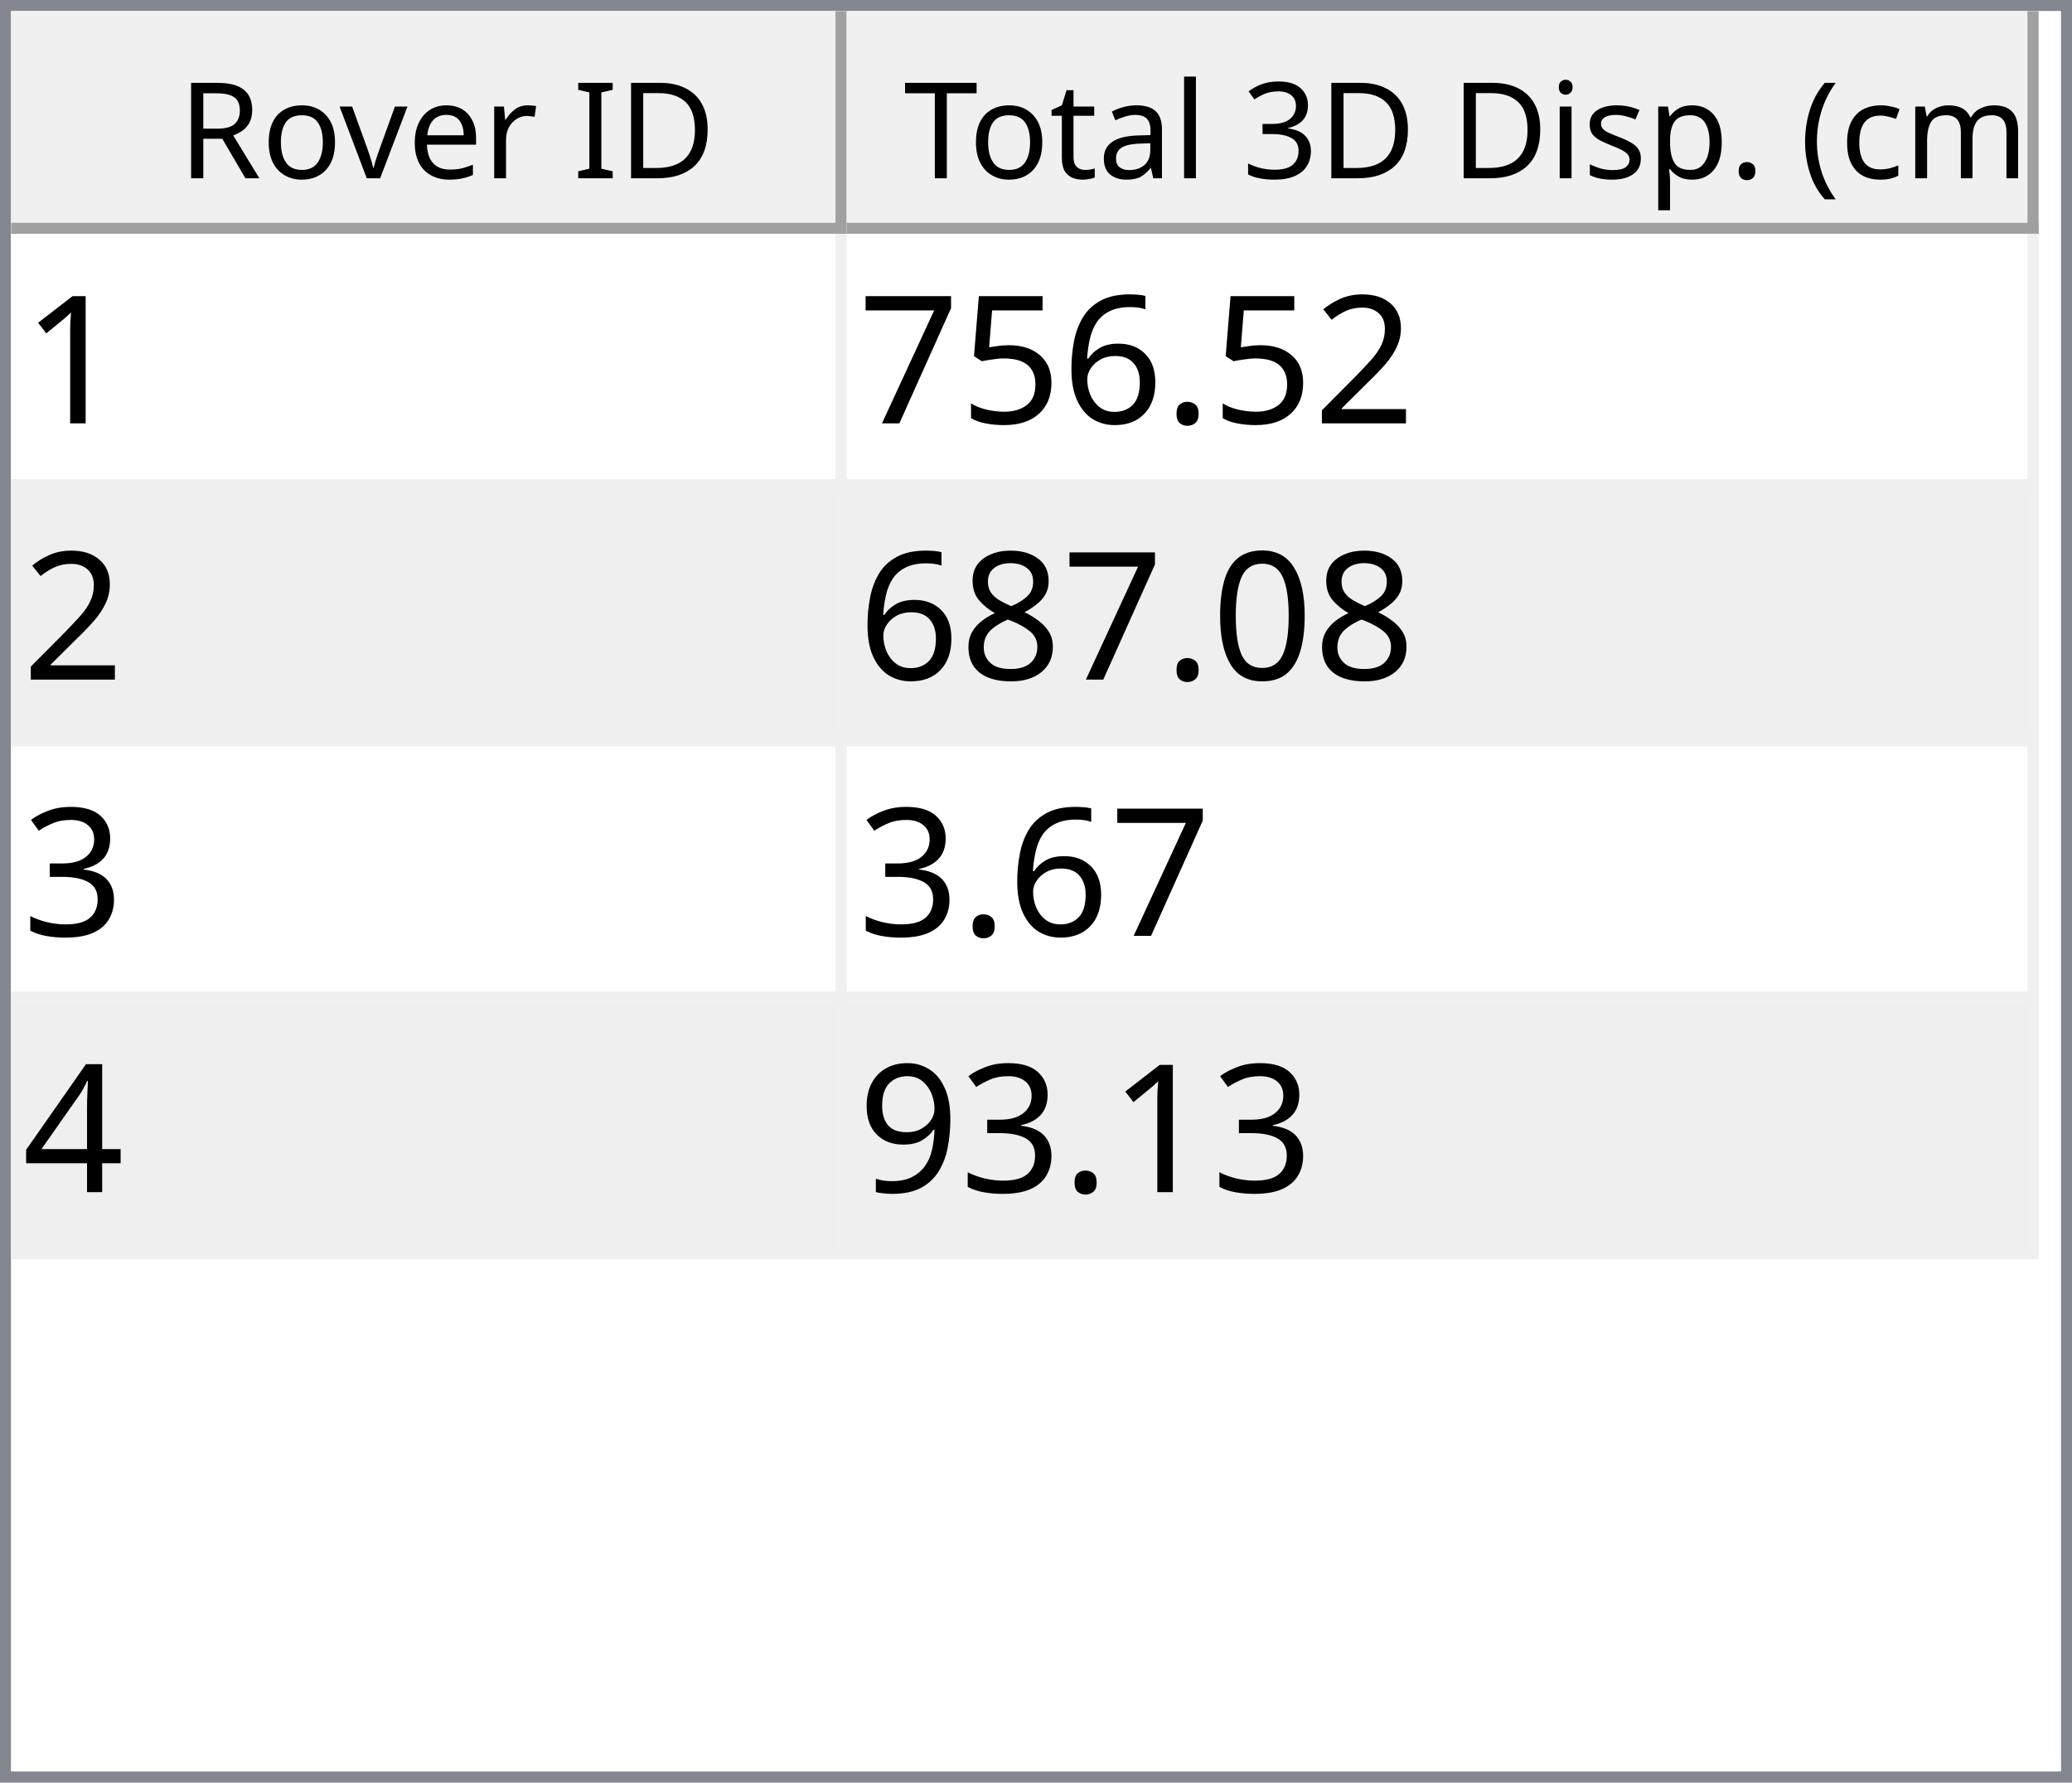
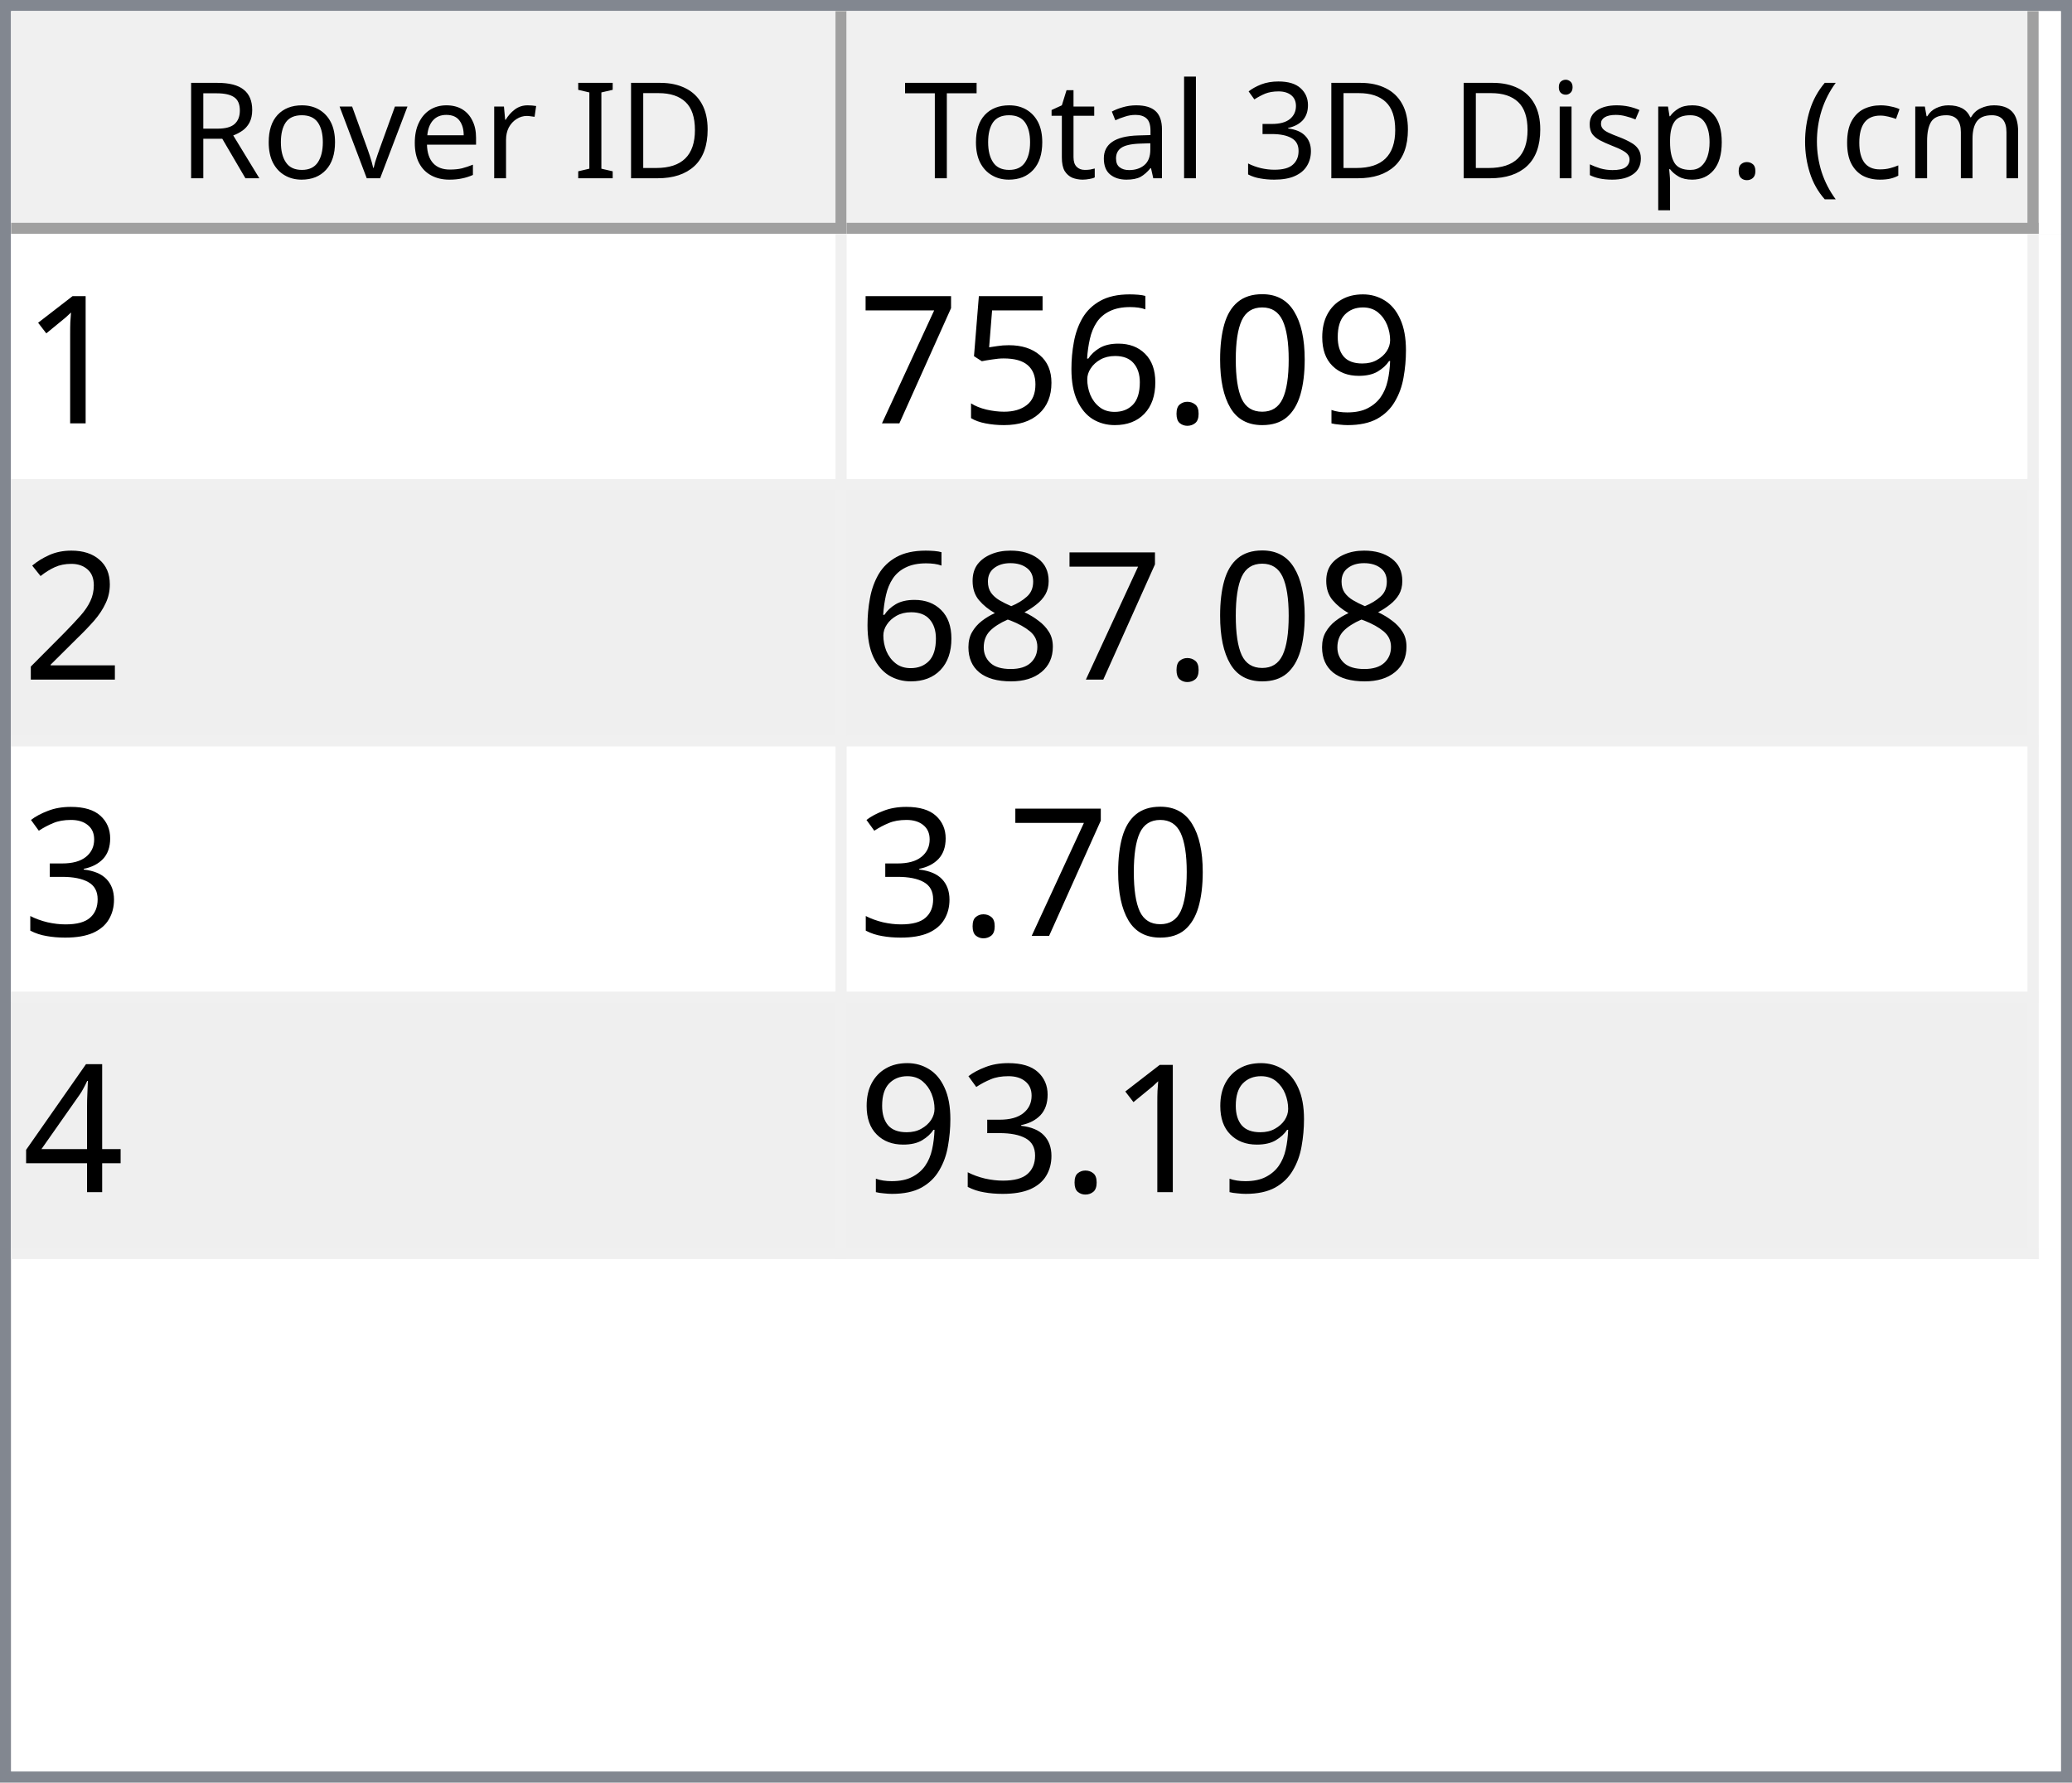
<svg xmlns="http://www.w3.org/2000/svg" style="fill-opacity:1; color-rendering:auto; color-interpolation:auto; text-rendering:auto; stroke:black; stroke-linecap:square; stroke-miterlimit:10; shape-rendering:auto; stroke-opacity:1; fill:black; stroke-dasharray:none; font-weight:normal; stroke-width:1; font-family:'Dialog'; font-style:normal; stroke-linejoin:miter; font-size:12px; stroke-dashoffset:0; image-rendering:auto;" width="186" height="160">
  <defs id="genericDefs" />
  <g>
    <defs id="defs1">
      <clipPath clipPathUnits="userSpaceOnUse" id="clipPath1">
        <path d="M0 0 L186 0 L186 160 L0 160 L0 0 Z" />
      </clipPath>
      <clipPath clipPathUnits="userSpaceOnUse" id="clipPath2">
        <path d="M0 0 L0 160 L186 160 L186 0 Z" />
      </clipPath>
      <clipPath clipPathUnits="userSpaceOnUse" id="clipPath3">
        <path d="M0 0 L0 20 L184 20 L184 0 Z" />
      </clipPath>
      <clipPath clipPathUnits="userSpaceOnUse" id="clipPath4">
        <path d="M0 0 L0 20 L75 20 L75 0 Z" />
      </clipPath>
      <clipPath clipPathUnits="userSpaceOnUse" id="clipPath5">
        <path d="M1 1 L1 19 L74 19 L74 1 Z" />
      </clipPath>
      <clipPath clipPathUnits="userSpaceOnUse" id="clipPath6">
        <path d="M0 0 L0 18 L73 18 L73 0 Z" />
      </clipPath>
      <clipPath clipPathUnits="userSpaceOnUse" id="clipPath7">
        <path d="M-0.5 -0.5 L-0.5 19.5 L74.5 19.5 L74.5 -0.5 Z" />
      </clipPath>
      <clipPath clipPathUnits="userSpaceOnUse" id="clipPath8">
        <path d="M0 0 L0 20 L107 20 L107 0 Z" />
      </clipPath>
      <clipPath clipPathUnits="userSpaceOnUse" id="clipPath9">
        <path d="M1 1 L1 19 L106 19 L106 1 Z" />
      </clipPath>
      <clipPath clipPathUnits="userSpaceOnUse" id="clipPath10">
        <path d="M0 0 L0 18 L105 18 L105 0 Z" />
      </clipPath>
      <clipPath clipPathUnits="userSpaceOnUse" id="clipPath11">
        <path d="M-0.5 -0.5 L-0.5 19.5 L106.5 19.5 L106.5 -0.5 Z" />
      </clipPath>
      <clipPath clipPathUnits="userSpaceOnUse" id="clipPath12">
        <path d="M0 0 L0 138 L184 138 L184 0 Z" />
      </clipPath>
      <clipPath clipPathUnits="userSpaceOnUse" id="clipPath13">
        <path d="M0 0 L0 92 L182 92 L182 0 Z" />
      </clipPath>
      <clipPath clipPathUnits="userSpaceOnUse" id="clipPath14">
        <path d="M-0.5 -0.5 L-0.5 91.5 L181.5 91.5 L181.5 -0.5 Z" />
      </clipPath>
      <clipPath clipPathUnits="userSpaceOnUse" id="clipPath15">
        <path d="M0 0 L0 22 L74 22 L74 0 Z" />
      </clipPath>
      <clipPath clipPathUnits="userSpaceOnUse" id="clipPath16">
        <path d="M0 0 L0 22 L106 22 L106 0 Z" />
      </clipPath>
      <font horiz-adv-x="64.551" id="font1">
        <font-face ascent="107.91" descent="25.098" units-per-em="100" style="font-style:normal; font-family:Segoe UI; font-weight:normal;" />
        <missing-glyph horiz-adv-x="64.551" d="M8.109 0 L8.109 68.266 L56.453 68.266 L56.453 0 L8.109 0 ZM15.328 7.234 L49.219 7.234 L49.219 61.031 L15.328 61.031 L15.328 7.234 Z" />
        <glyph unicode="D" horiz-adv-x="70.117" d="M9.188 0 L9.188 70.016 L28.516 70.016 Q65.531 70.016 65.531 35.891 Q65.531 19.672 55.25 9.836 Q44.969 0 27.734 0 L9.188 0 ZM17.391 62.594 L17.391 7.422 L27.828 7.422 Q41.609 7.422 49.273 14.797 Q56.938 22.172 56.938 35.688 Q56.938 62.594 28.328 62.594 L17.391 62.594 Z" />
        <glyph unicode="I" horiz-adv-x="26.611" d="M17.391 0 L9.188 0 L9.188 70.016 L17.391 70.016 L17.391 0 Z" />
        <glyph unicode=" " horiz-adv-x="27.393" d="" />
        <glyph unicode="r" horiz-adv-x="34.766" d="M34.188 41.891 Q32.078 43.5 28.125 43.5 Q23 43.5 19.555 38.672 Q16.109 33.844 16.109 25.484 L16.109 0 L8.109 0 L8.109 50 L16.109 50 L16.109 39.703 L16.312 39.703 Q18.016 44.969 21.531 47.922 Q25.047 50.875 29.391 50.875 Q32.516 50.875 34.188 50.203 L34.188 41.891 Z" />
        <glyph unicode="e" horiz-adv-x="52.295" d="M48.297 23 L12.984 23 Q13.188 14.656 17.484 10.109 Q21.781 5.562 29.297 5.562 Q37.75 5.562 44.828 11.141 L44.828 3.609 Q38.234 -1.172 27.391 -1.172 Q16.797 -1.172 10.742 5.641 Q4.688 12.453 4.688 24.812 Q4.688 36.469 11.305 43.82 Q17.922 51.172 27.734 51.172 Q37.547 51.172 42.922 44.828 Q48.297 38.484 48.297 27.203 L48.297 23 ZM40.094 29.781 Q40.047 36.719 36.75 40.578 Q33.453 44.438 27.594 44.438 Q21.922 44.438 17.969 40.383 Q14.016 36.328 13.094 29.781 L40.094 29.781 Z" />
        <glyph unicode="v" horiz-adv-x="47.9" d="M47.406 50 L27.484 0 L19.625 0 L0.688 50 L9.469 50 L22.172 13.672 Q23.578 9.672 23.922 6.688 L24.125 6.688 Q24.609 10.453 25.688 13.484 L38.969 50 L47.406 50 Z" />
        <glyph unicode="o" horiz-adv-x="58.594" d="M29 -1.172 Q17.922 -1.172 11.305 5.836 Q4.688 12.844 4.688 24.422 Q4.688 37.016 11.57 44.094 Q18.453 51.172 30.172 51.172 Q41.359 51.172 47.633 44.289 Q53.906 37.406 53.906 25.203 Q53.906 13.234 47.141 6.031 Q40.375 -1.172 29 -1.172 ZM29.594 44.438 Q21.875 44.438 17.383 39.188 Q12.891 33.938 12.891 24.703 Q12.891 15.828 17.43 10.695 Q21.969 5.562 29.594 5.562 Q37.359 5.562 41.531 10.594 Q45.703 15.625 45.703 24.906 Q45.703 34.281 41.531 39.359 Q37.359 44.438 29.594 44.438 Z" />
        <glyph unicode="R" horiz-adv-x="59.814" d="M59.375 0 L49.609 0 L37.891 19.625 Q36.281 22.359 34.766 24.289 Q33.25 26.219 31.664 27.438 Q30.078 28.656 28.25 29.219 Q26.422 29.781 24.125 29.781 L17.391 29.781 L17.391 0 L9.188 0 L9.188 70.016 L30.078 70.016 Q34.672 70.016 38.555 68.867 Q42.438 67.719 45.289 65.375 Q48.141 63.031 49.758 59.547 Q51.375 56.062 51.375 51.375 Q51.375 47.703 50.273 44.656 Q49.172 41.609 47.148 39.211 Q45.125 36.812 42.266 35.133 Q39.406 33.453 35.844 32.516 L35.844 32.328 Q37.594 31.547 38.891 30.547 Q40.188 29.547 41.359 28.18 Q42.531 26.812 43.68 25.078 Q44.828 23.344 46.234 21.047 L59.375 0 ZM17.391 62.594 L17.391 37.203 L28.516 37.203 Q31.594 37.203 34.203 38.133 Q36.812 39.062 38.719 40.797 Q40.625 42.531 41.703 45.047 Q42.781 47.562 42.781 50.688 Q42.781 56.297 39.141 59.445 Q35.5 62.594 28.609 62.594 L17.391 62.594 Z" />
        <glyph unicode=")" horiz-adv-x="30.176" d="M8.297 -15.922 L1.172 -15.922 Q16.406 2.344 16.406 26.812 Q16.406 51.469 1.078 70.016 L8.297 70.016 Q23.531 52.156 23.531 26.703 Q23.531 1.375 8.297 -15.922 Z" />
        <glyph unicode="m" horiz-adv-x="86.133" d="M79.109 0 L71.094 0 L71.094 28.719 Q71.094 37.016 68.531 40.727 Q65.969 44.438 59.906 44.438 Q54.781 44.438 51.195 39.75 Q47.609 35.062 47.609 28.516 L47.609 0 L39.594 0 L39.594 29.688 Q39.594 44.438 28.219 44.438 Q22.953 44.438 19.531 40.016 Q16.109 35.594 16.109 28.516 L16.109 0 L8.109 0 L8.109 50 L16.109 50 L16.109 42.094 L16.312 42.094 Q21.625 51.172 31.844 51.172 Q36.969 51.172 40.773 48.312 Q44.578 45.453 46 40.828 Q51.562 51.172 62.594 51.172 Q79.109 51.172 79.109 30.812 L79.109 0 Z" />
        <glyph unicode="c" horiz-adv-x="46.191" d="M42.188 2.297 Q36.422 -1.172 28.516 -1.172 Q17.828 -1.172 11.258 5.789 Q4.688 12.75 4.688 23.828 Q4.688 36.188 11.766 43.68 Q18.844 51.172 30.672 51.172 Q37.25 51.172 42.281 48.734 L42.281 40.531 Q36.719 44.438 30.375 44.438 Q22.703 44.438 17.797 38.945 Q12.891 33.453 12.891 24.516 Q12.891 15.719 17.508 10.641 Q22.125 5.562 29.891 5.562 Q36.422 5.562 42.188 9.906 L42.188 2.297 Z" />
        <glyph unicode="(" horiz-adv-x="30.176" d="M29.109 -15.922 L21.969 -15.922 Q6.844 1.375 6.844 26.703 Q6.844 52.156 21.969 70.016 L29.203 70.016 Q13.875 51.469 13.875 26.812 Q13.875 2.344 29.109 -15.922 Z" />
        <glyph unicode="." horiz-adv-x="21.68" d="M10.891 -1.078 Q8.641 -1.078 7.055 0.539 Q5.469 2.156 5.469 4.391 Q5.469 6.641 7.055 8.273 Q8.641 9.906 10.891 9.906 Q13.188 9.906 14.797 8.273 Q16.406 6.641 16.406 4.391 Q16.406 2.156 14.797 0.539 Q13.188 -1.078 10.891 -1.078 Z" />
        <glyph unicode="p" horiz-adv-x="58.789" d="M16.312 7.234 L16.109 7.234 L16.109 -23 L8.109 -23 L8.109 50 L16.109 50 L16.109 41.219 L16.312 41.219 Q22.219 51.172 33.594 51.172 Q43.266 51.172 48.688 44.461 Q54.109 37.75 54.109 26.469 Q54.109 13.922 48 6.375 Q41.891 -1.172 31.297 -1.172 Q21.578 -1.172 16.312 7.234 ZM16.109 27.391 L16.109 20.406 Q16.109 14.203 20.141 9.883 Q24.172 5.562 30.375 5.562 Q37.641 5.562 41.773 11.133 Q45.906 16.703 45.906 26.609 Q45.906 34.969 42.047 39.703 Q38.188 44.438 31.594 44.438 Q24.609 44.438 20.359 39.578 Q16.109 34.719 16.109 27.391 Z" />
        <glyph unicode="s" horiz-adv-x="42.432" d="M5.078 1.812 L5.078 10.406 Q11.625 5.562 19.484 5.562 Q30.031 5.562 30.031 12.594 Q30.031 14.594 29.125 15.992 Q28.219 17.391 26.68 18.461 Q25.141 19.531 23.07 20.383 Q21 21.234 18.609 22.172 Q15.281 23.484 12.766 24.828 Q10.25 26.172 8.57 27.859 Q6.891 29.547 6.031 31.695 Q5.172 33.844 5.172 36.719 Q5.172 40.234 6.789 42.945 Q8.406 45.656 11.086 47.484 Q13.766 49.312 17.211 50.242 Q20.656 51.172 24.312 51.172 Q30.812 51.172 35.938 48.922 L35.938 40.828 Q30.422 44.438 23.25 44.438 Q21 44.438 19.195 43.922 Q17.391 43.406 16.094 42.477 Q14.797 41.547 14.086 40.258 Q13.375 38.969 13.375 37.406 Q13.375 35.453 14.086 34.133 Q14.797 32.812 16.164 31.789 Q17.531 30.766 19.484 29.938 Q21.438 29.109 23.922 28.125 Q27.25 26.859 29.883 25.516 Q32.516 24.172 34.375 22.484 Q36.234 20.797 37.234 18.602 Q38.234 16.406 38.234 13.375 Q38.234 9.672 36.602 6.938 Q34.969 4.203 32.234 2.398 Q29.5 0.594 25.93 -0.289 Q22.359 -1.172 18.453 -1.172 Q10.75 -1.172 5.078 1.812 Z" />
        <glyph unicode="i" horiz-adv-x="24.219" d="M12.203 62.703 Q10.062 62.703 8.547 64.164 Q7.031 65.625 7.031 67.875 Q7.031 70.125 8.547 71.609 Q10.062 73.094 12.203 73.094 Q14.406 73.094 15.945 71.609 Q17.484 70.125 17.484 67.875 Q17.484 65.719 15.945 64.211 Q14.406 62.703 12.203 62.703 ZM16.109 0 L8.109 0 L8.109 50 L16.109 50 L16.109 0 Z" />
        <glyph unicode="3" horiz-adv-x="53.906" d="M46.531 19.828 Q46.531 15.094 44.75 11.211 Q42.969 7.328 39.719 4.57 Q36.469 1.812 31.93 0.297 Q27.391 -1.219 21.922 -1.219 Q11.922 -1.219 6 2.594 L6 11.188 Q13.094 5.609 22.219 5.609 Q25.875 5.609 28.828 6.539 Q31.781 7.469 33.906 9.227 Q36.031 10.984 37.18 13.477 Q38.328 15.969 38.328 19.094 Q38.328 32.812 18.797 32.812 L12.984 32.812 L12.984 39.594 L18.5 39.594 Q35.797 39.594 35.797 52.484 Q35.797 64.406 22.609 64.406 Q15.188 64.406 8.688 59.422 L8.688 67.188 Q15.375 71.188 24.609 71.188 Q29 71.188 32.57 69.969 Q36.141 68.75 38.68 66.555 Q41.219 64.359 42.609 61.281 Q44 58.203 44 54.5 Q44 40.672 30.031 36.719 L30.031 36.531 Q33.594 36.141 36.625 34.797 Q39.656 33.453 41.852 31.305 Q44.047 29.156 45.289 26.25 Q46.531 23.344 46.531 19.828 Z" />
        <glyph unicode="l" horiz-adv-x="24.219" d="M16.109 0 L8.109 0 L8.109 74.031 L16.109 74.031 L16.109 0 Z" />
        <glyph unicode="a" horiz-adv-x="50.879" d="M43.891 0 L35.891 0 L35.891 7.812 L35.688 7.812 Q30.469 -1.172 20.312 -1.172 Q12.844 -1.172 8.617 2.781 Q4.391 6.734 4.391 13.281 Q4.391 27.297 20.906 29.594 L35.891 31.688 Q35.891 44.438 25.594 44.438 Q16.547 44.438 9.281 38.281 L9.281 46.484 Q16.656 51.172 26.266 51.172 Q43.891 51.172 43.891 32.516 L43.891 0 ZM35.891 25.297 L23.828 23.641 Q18.266 22.859 15.43 20.875 Q12.594 18.891 12.594 13.875 Q12.594 10.203 15.211 7.883 Q17.828 5.562 22.172 5.562 Q28.125 5.562 32.008 9.742 Q35.891 13.922 35.891 20.312 L35.891 25.297 Z" />
        <glyph unicode="t" horiz-adv-x="33.887" d="M31.297 0.484 Q28.469 -1.078 23.828 -1.078 Q10.688 -1.078 10.688 13.578 L10.688 43.172 L2.094 43.172 L2.094 50 L10.688 50 L10.688 62.203 L18.703 64.797 L18.703 50 L31.297 50 L31.297 43.172 L18.703 43.172 L18.703 14.984 Q18.703 9.969 20.414 7.82 Q22.125 5.672 26.078 5.672 Q29.109 5.672 31.297 7.328 L31.297 0.484 Z" />
        <glyph unicode="T" horiz-adv-x="52.393" d="M50.594 62.594 L30.375 62.594 L30.375 0 L22.172 0 L22.172 62.594 L2 62.594 L2 70.016 L50.594 70.016 L50.594 62.594 Z" />
      </font>
      <font horiz-adv-x="75.0" id="font2">
        <font-face ascent="100.537" descent="21.973" units-per-em="100" style="font-style:normal; font-family:sans-serif; font-weight:normal;" />
        <missing-glyph horiz-adv-x="75.0" d="M12.5 0 L12.5 62.5 L62.5 62.5 L62.5 0 L12.5 0 ZM14.062 1.562 L60.938 1.562 L60.938 60.938 L14.062 60.938 L14.062 1.562 Z" />
        <glyph unicode="1" horiz-adv-x="55.615" d="M37.25 0 L28.469 0 L28.469 56 Q25.297 52.984 20.141 49.953 Q14.984 46.922 10.891 45.406 L10.891 53.906 Q18.266 57.375 23.781 62.305 Q29.297 67.234 31.594 71.875 L37.25 71.875 L37.25 0 Z" />
-         <glyph unicode="2" horiz-adv-x="55.615" d="M50.344 8.453 L50.344 0 L3.031 0 Q2.938 3.172 4.047 6.109 Q5.859 10.938 9.836 15.625 Q13.812 20.312 21.344 26.469 Q33.016 36.031 37.117 41.625 Q41.219 47.219 41.219 52.203 Q41.219 57.422 37.477 61.008 Q33.734 64.594 27.734 64.594 Q21.391 64.594 17.578 60.789 Q13.766 56.984 13.719 50.25 L4.688 51.172 Q5.609 61.281 11.664 66.578 Q17.719 71.875 27.938 71.875 Q38.234 71.875 44.242 66.164 Q50.25 60.453 50.25 52 Q50.25 47.703 48.492 43.555 Q46.734 39.406 42.656 34.812 Q38.578 30.219 29.109 22.219 Q21.188 15.578 18.945 13.211 Q16.703 10.844 15.234 8.453 L50.344 8.453 Z" />
+         <glyph unicode="9" horiz-adv-x="55.615" d="M5.469 16.547 L13.922 17.328 Q14.984 11.375 18.016 8.688 Q21.047 6 25.781 6 Q29.828 6 32.883 7.859 Q35.938 9.719 37.891 12.82 Q39.844 15.922 41.164 21.195 Q42.484 26.469 42.484 31.938 Q42.484 32.516 42.438 33.688 Q39.797 29.5 35.234 26.883 Q30.672 24.266 25.344 24.266 Q16.453 24.266 10.305 30.711 Q4.156 37.156 4.156 47.703 Q4.156 58.594 10.578 65.234 Q17 71.875 26.656 71.875 Q33.641 71.875 39.43 68.117 Q45.219 64.359 48.219 57.398 Q51.219 50.438 51.219 37.25 Q51.219 23.531 48.242 15.406 Q45.266 7.281 39.383 3.031 Q33.5 -1.219 25.594 -1.219 Q17.188 -1.219 11.867 3.445 Q6.547 8.109 5.469 16.547 ZM41.453 48.141 Q41.453 55.719 37.43 60.156 Q33.406 64.594 27.734 64.594 Q21.875 64.594 17.531 59.812 Q13.188 55.031 13.188 47.406 Q13.188 40.578 17.312 36.305 Q21.438 32.031 27.484 32.031 Q33.594 32.031 37.523 36.305 Q41.453 40.578 41.453 48.141 Z" />
+         <glyph unicode="0" horiz-adv-x="55.615" d="M4.156 35.297 Q4.156 48 6.766 55.742 Q9.375 63.484 14.523 67.68 Q19.672 71.875 27.484 71.875 Q33.25 71.875 37.594 69.555 Q41.938 67.234 44.773 62.867 Q47.609 58.5 49.219 52.227 Q50.828 45.953 50.828 35.297 Q50.828 22.703 48.242 14.969 Q45.656 7.234 40.508 3.008 Q35.359 -1.219 27.484 -1.219 Q17.141 -1.219 11.234 6.203 Q4.156 15.141 4.156 35.297 ZM13.188 35.297 Q13.188 17.672 17.312 11.836 Q21.438 6 27.484 6 Q33.547 6 37.672 11.859 Q41.797 17.719 41.797 35.297 Q41.797 52.984 37.672 58.789 Q33.547 64.594 27.391 64.594 Q21.344 64.594 17.719 59.469 Q13.188 52.938 13.188 35.297 Z" />
        <glyph unicode="." horiz-adv-x="27.783" d="M9.078 0 L9.078 10.016 L19.094 10.016 L19.094 0 L9.078 0 Z" />
        <glyph unicode="6" horiz-adv-x="55.615" d="M49.75 54.047 L41.016 53.375 Q39.844 58.547 37.703 60.891 Q34.125 64.656 28.906 64.656 Q24.703 64.656 21.531 62.312 Q17.391 59.281 14.992 53.469 Q12.594 47.656 12.5 36.922 Q15.672 41.75 20.266 44.094 Q24.859 46.438 29.891 46.438 Q38.672 46.438 44.852 39.969 Q51.031 33.5 51.031 23.25 Q51.031 16.5 48.125 10.719 Q45.219 4.938 40.141 1.859 Q35.062 -1.219 28.609 -1.219 Q17.625 -1.219 10.695 6.859 Q3.766 14.938 3.766 33.5 Q3.766 54.25 11.422 63.672 Q18.109 71.875 29.438 71.875 Q37.891 71.875 43.289 67.141 Q48.688 62.406 49.75 54.047 ZM13.875 23.188 Q13.875 18.656 15.797 14.508 Q17.719 10.359 21.188 8.18 Q24.656 6 28.469 6 Q34.031 6 38.039 10.492 Q42.047 14.984 42.047 22.703 Q42.047 30.125 38.086 34.398 Q34.125 38.672 28.125 38.672 Q22.172 38.672 18.023 34.398 Q13.875 30.125 13.875 23.188 Z" />
        <glyph unicode="5" horiz-adv-x="55.615" d="M4.156 18.75 L13.375 19.531 Q14.406 12.797 18.141 9.398 Q21.875 6 27.156 6 Q33.5 6 37.891 10.789 Q42.281 15.578 42.281 23.484 Q42.281 31 38.062 35.352 Q33.844 39.703 27 39.703 Q22.75 39.703 19.336 37.773 Q15.922 35.844 13.969 32.766 L5.719 33.844 L12.641 70.609 L48.25 70.609 L48.25 62.203 L19.672 62.203 L15.828 42.969 Q22.266 47.469 29.344 47.469 Q38.719 47.469 45.164 40.969 Q51.609 34.469 51.609 24.266 Q51.609 14.547 45.953 7.469 Q39.062 -1.219 27.156 -1.219 Q17.391 -1.219 11.211 4.25 Q5.031 9.719 4.156 18.75 Z" />
        <glyph unicode="7" horiz-adv-x="55.615" d="M4.734 62.203 L4.734 70.656 L51.078 70.656 L51.078 63.812 Q44.234 56.547 37.523 44.484 Q30.812 32.422 27.156 19.672 Q24.516 10.688 23.781 0 L14.75 0 Q14.891 8.453 18.062 20.414 Q21.234 32.375 27.172 43.484 Q33.109 54.594 39.797 62.203 L4.734 62.203 Z" />
-         <glyph unicode="0" horiz-adv-x="55.615" d="M4.156 35.297 Q4.156 48 6.766 55.742 Q9.375 63.484 14.523 67.68 Q19.672 71.875 27.484 71.875 Q33.25 71.875 37.594 69.555 Q41.938 67.234 44.773 62.867 Q47.609 58.5 49.219 52.227 Q50.828 45.953 50.828 35.297 Q50.828 22.703 48.242 14.969 Q45.656 7.234 40.508 3.008 Q35.359 -1.219 27.484 -1.219 Q17.141 -1.219 11.234 6.203 Q4.156 15.141 4.156 35.297 ZM13.188 35.297 Q13.188 17.672 17.312 11.836 Q21.438 6 27.484 6 Q33.547 6 37.672 11.859 Q41.797 17.719 41.797 35.297 Q41.797 52.984 37.672 58.789 Q33.547 64.594 27.391 64.594 Q21.344 64.594 17.719 59.469 Q13.188 52.938 13.188 35.297 Z" />
+         <glyph unicode="2" horiz-adv-x="55.615" d="M50.344 8.453 L50.344 0 L3.031 0 Q2.938 3.172 4.047 6.109 Q5.859 10.938 9.836 15.625 Q13.812 20.312 21.344 26.469 Q33.016 36.031 37.117 41.625 Q41.219 47.219 41.219 52.203 Q41.219 57.422 37.477 61.008 Q33.734 64.594 27.734 64.594 Q21.391 64.594 17.578 60.789 Q13.766 56.984 13.719 50.25 L4.688 51.172 Q5.609 61.281 11.664 66.578 Q17.719 71.875 27.938 71.875 Q38.234 71.875 44.242 66.164 Q50.25 60.453 50.25 52 Q50.25 47.703 48.492 43.555 Q46.734 39.406 42.656 34.812 Q38.578 30.219 29.109 22.219 Q21.188 15.578 18.945 13.211 Q16.703 10.844 15.234 8.453 L50.344 8.453 Z" />
        <glyph unicode="8" horiz-adv-x="55.615" d="M17.672 38.812 Q12.203 40.828 9.57 44.539 Q6.938 48.25 6.938 53.422 Q6.938 61.234 12.555 66.555 Q18.172 71.875 27.484 71.875 Q36.859 71.875 42.578 66.43 Q48.297 60.984 48.297 53.172 Q48.297 48.188 45.68 44.508 Q43.062 40.828 37.75 38.812 Q44.344 36.672 47.781 31.883 Q51.219 27.094 51.219 20.453 Q51.219 11.281 44.727 5.031 Q38.234 -1.219 27.641 -1.219 Q17.047 -1.219 10.547 5.055 Q4.047 11.328 4.047 20.703 Q4.047 27.688 7.594 32.398 Q11.141 37.109 17.672 38.812 ZM15.922 53.719 Q15.922 48.641 19.195 45.414 Q22.469 42.188 27.688 42.188 Q32.766 42.188 36.016 45.383 Q39.266 48.578 39.266 53.219 Q39.266 58.062 35.914 61.359 Q32.562 64.656 27.594 64.656 Q22.562 64.656 19.242 61.43 Q15.922 58.203 15.922 53.719 ZM13.094 20.656 Q13.094 16.891 14.875 13.375 Q16.656 9.859 20.172 7.93 Q23.688 6 27.734 6 Q34.031 6 38.133 10.055 Q42.234 14.109 42.234 20.359 Q42.234 26.703 38.016 30.859 Q33.797 35.016 27.438 35.016 Q21.234 35.016 17.164 30.914 Q13.094 26.812 13.094 20.656 Z" />
        <glyph unicode="3" horiz-adv-x="55.615" d="M4.203 18.891 L12.984 20.062 Q14.5 12.594 18.141 9.297 Q21.781 6 27 6 Q33.203 6 37.477 10.297 Q41.75 14.594 41.75 20.953 Q41.75 27 37.797 30.93 Q33.844 34.859 27.734 34.859 Q25.25 34.859 21.531 33.891 L22.516 41.609 Q23.391 41.5 23.922 41.5 Q29.547 41.5 34.039 44.43 Q38.531 47.359 38.531 53.469 Q38.531 58.297 35.258 61.477 Q31.984 64.656 26.812 64.656 Q21.688 64.656 18.266 61.43 Q14.844 58.203 13.875 51.766 L5.078 53.328 Q6.688 62.156 12.398 67.016 Q18.109 71.875 26.609 71.875 Q32.469 71.875 37.398 69.359 Q42.328 66.844 44.945 62.5 Q47.562 58.156 47.562 53.266 Q47.562 48.641 45.07 44.828 Q42.578 41.016 37.703 38.766 Q44.047 37.312 47.562 32.695 Q51.078 28.078 51.078 21.141 Q51.078 11.766 44.242 5.25 Q37.406 -1.266 26.953 -1.266 Q17.531 -1.266 11.305 4.352 Q5.078 9.969 4.203 18.891 Z" />
        <glyph unicode="4" horiz-adv-x="55.615" d="M32.328 0 L32.328 17.141 L1.266 17.141 L1.266 25.203 L33.938 71.578 L41.109 71.578 L41.109 25.203 L50.781 25.203 L50.781 17.141 L41.109 17.141 L41.109 0 L32.328 0 ZM32.328 25.203 L32.328 57.469 L9.906 25.203 L32.328 25.203 Z" />
-         <glyph unicode="9" horiz-adv-x="55.615" d="M5.469 16.547 L13.922 17.328 Q14.984 11.375 18.016 8.688 Q21.047 6 25.781 6 Q29.828 6 32.883 7.859 Q35.938 9.719 37.891 12.82 Q39.844 15.922 41.164 21.195 Q42.484 26.469 42.484 31.938 Q42.484 32.516 42.438 33.688 Q39.797 29.5 35.234 26.883 Q30.672 24.266 25.344 24.266 Q16.453 24.266 10.305 30.711 Q4.156 37.156 4.156 47.703 Q4.156 58.594 10.578 65.234 Q17 71.875 26.656 71.875 Q33.641 71.875 39.43 68.117 Q45.219 64.359 48.219 57.398 Q51.219 50.438 51.219 37.25 Q51.219 23.531 48.242 15.406 Q45.266 7.281 39.383 3.031 Q33.5 -1.219 25.594 -1.219 Q17.188 -1.219 11.867 3.445 Q6.547 8.109 5.469 16.547 ZM41.453 48.141 Q41.453 55.719 37.43 60.156 Q33.406 64.594 27.734 64.594 Q21.875 64.594 17.531 59.812 Q13.188 55.031 13.188 47.406 Q13.188 40.578 17.312 36.305 Q21.438 32.031 27.484 32.031 Q33.594 32.031 37.523 36.305 Q41.453 40.578 41.453 48.141 Z" />
      </font>
    </defs>
    <g style="fill:white; stroke:white;">
      <rect x="0" y="0" width="186" style="clip-path:url(#clipPath1); stroke:none;" height="160" />
    </g>
    <g style="fill:white; text-rendering:optimizeSpeed; color-rendering:optimizeSpeed; image-rendering:optimizeSpeed; shape-rendering:crispEdges; stroke:white; color-interpolation:sRGB;">
      <rect x="0" width="186" height="160" y="0" style="stroke:none;" />
      <path style="stroke:none;" d="M0 160 L186 160 L186 0 L0 0 Z" />
    </g>
    <g style="fill:rgb(240,240,240); font-family:'Segoe UI'; stroke:rgb(240,240,240);">
      <rect x="0" y="0" width="186" style="clip-path:url(#clipPath2); stroke:none;" height="160" />
    </g>
    <g style="fill:rgb(130,135,144); font-family:'Segoe UI'; stroke:rgb(130,135,144);">
      <path d="M0 0 L186 0 L186 160 L0 160 L0 0 ZM1 1 L185 1 L185 159 L1 159 L1 1 Z" style="fill-rule:evenodd; clip-path:url(#clipPath2); stroke:none;" />
    </g>
    <g style="fill:white; font-family:'Segoe UI'; stroke:white;" transform="translate(1,1)">
      <rect x="0" y="0" width="184" style="clip-path:url(#clipPath3); stroke:none;" height="20" />
    </g>
    <g style="fill:rgb(240,240,240); font-family:'Segoe UI'; stroke:rgb(240,240,240);" transform="translate(1,1)">
      <rect x="0" y="0" width="75" style="clip-path:url(#clipPath4); stroke:none;" height="20" />
    </g>
    <g style="font-family:'Segoe UI';" transform="translate(2,2)">
      <text x="14" xml:space="preserve" y="14" style="clip-path:url(#clipPath6); stroke:none;">Rover ID</text>
    </g>
    <g style="fill:rgb(160,160,160); font-family:'Segoe UI'; stroke:rgb(160,160,160); stroke-linejoin:bevel;" transform="translate(1.5,1.5)">
      <line x1="74" x2="74" y1="0" style="fill:none; clip-path:url(#clipPath7);" y2="19" />
    </g>
    <g style="fill:rgb(160,160,160); font-family:'Segoe UI'; stroke:rgb(160,160,160); stroke-linejoin:bevel;" transform="matrix(1,0,0,1,1,1) translate(0.5,0.5)">
      <line x1="0" x2="74" y1="19" style="fill:none; clip-path:url(#clipPath7);" y2="19" />
    </g>
    <g style="fill:rgb(240,240,240); font-family:'Segoe UI'; stroke:rgb(240,240,240);" transform="translate(76,1)">
      <rect x="0" y="0" width="107" style="clip-path:url(#clipPath8); stroke:none;" height="20" />
    </g>
    <g style="font-family:'Segoe UI';" transform="translate(77,2)">
      <text x="1" xml:space="preserve" y="14" style="clip-path:url(#clipPath10); stroke:none;"> Total 3D Disp. (cm)</text>
    </g>
    <g style="fill:rgb(160,160,160); font-family:'Segoe UI'; stroke:rgb(160,160,160); stroke-linejoin:bevel;" transform="translate(76.5,1.5)">
      <line x1="106" x2="106" y1="0" style="fill:none; clip-path:url(#clipPath11);" y2="19" />
    </g>
    <g style="fill:rgb(160,160,160); font-family:'Segoe UI'; stroke:rgb(160,160,160); stroke-linejoin:bevel;" transform="matrix(1,0,0,1,76,1) translate(0.5,0.5)">
      <line x1="0" x2="106" y1="19" style="fill:none; clip-path:url(#clipPath11);" y2="19" />
    </g>
    <g style="fill:white; font-family:'Segoe UI'; stroke:white;" transform="translate(1,21)">
      <rect x="0" y="0" width="184" style="clip-path:url(#clipPath12); stroke:none;" height="138" />
    </g>
    <g style="fill:rgb(240,240,240); font-size:16px; font-family:sans-serif; stroke:rgb(240,240,240);" transform="translate(1,21)">
      <rect x="0" y="0" width="182" style="clip-path:url(#clipPath13); stroke:none;" height="92" />
      <line transform="translate(0.5,0.5)" x1="0" x2="181" y1="22" style="clip-path:url(#clipPath14); fill:none; stroke-linejoin:bevel;" y2="22" />
    </g>
    <g transform="matrix(1,0,0,1,1,21) translate(0.5,0.5)" style="fill:rgb(240,240,240); font-size:16px; font-family:sans-serif; stroke:rgb(240,240,240); stroke-linejoin:bevel;">
      <line x1="0" x2="181" y1="45" style="fill:none; clip-path:url(#clipPath14);" y2="45" />
    </g>
    <g transform="matrix(1,0,0,1,1,21) translate(0.5,0.5)" style="fill:rgb(240,240,240); font-size:16px; font-family:sans-serif; stroke:rgb(240,240,240); stroke-linejoin:bevel;">
      <line x1="0" x2="181" y1="68" style="fill:none; clip-path:url(#clipPath14);" y2="68" />
    </g>
    <g transform="matrix(1,0,0,1,1,21) translate(0.5,0.5)" style="fill:rgb(240,240,240); font-size:16px; font-family:sans-serif; stroke:rgb(240,240,240); stroke-linejoin:bevel;">
      <line x1="0" x2="181" y1="91" style="fill:none; clip-path:url(#clipPath14);" y2="91" />
    </g>
    <g transform="matrix(1,0,0,1,1,21) translate(0.5,0.5)" style="fill:rgb(240,240,240); font-size:16px; font-family:sans-serif; stroke:rgb(240,240,240); stroke-linejoin:bevel;">
      <line x1="74" x2="74" y1="0" style="fill:none; clip-path:url(#clipPath14);" y2="91" />
    </g>
    <g transform="matrix(1,0,0,1,1,21) translate(0.5,0.5)" style="fill:rgb(240,240,240); font-size:16px; font-family:sans-serif; stroke:rgb(240,240,240); stroke-linejoin:bevel;">
      <line x1="181" x2="181" y1="0" style="fill:none; clip-path:url(#clipPath14);" y2="91" />
    </g>
    <g style="fill:white; font-size:16px; font-family:sans-serif; stroke:white;" transform="matrix(1,0,0,1,1,21)">
      <rect x="0" y="0" width="74" style="clip-path:url(#clipPath15); stroke:none;" height="22" />
      <text x="1" y="17" style="fill:black; clip-path:url(#clipPath15); stroke:none;" xml:space="preserve">1</text>
    </g>
    <g style="fill:white; font-size:16px; font-family:sans-serif; stroke:white;" transform="matrix(1,0,0,1,1,21) translate(75,0)">
      <rect x="0" y="0" width="106" style="clip-path:url(#clipPath16); stroke:none;" height="22" />
-       <text x="1" y="17" style="fill:black; clip-path:url(#clipPath16); stroke:none;" xml:space="preserve">756.52</text>
+       <text x="1" y="17" style="fill:black; clip-path:url(#clipPath16); stroke:none;" xml:space="preserve">756.09</text>
    </g>
    <g style="fill:rgb(239,239,239); font-size:16px; font-family:sans-serif; stroke:rgb(239,239,239);" transform="matrix(1,0,0,1,1,21) translate(0,23)">
      <rect x="0" y="0" width="74" style="clip-path:url(#clipPath15); stroke:none;" height="22" />
      <text x="1" y="17" style="fill:black; clip-path:url(#clipPath15); stroke:none;" xml:space="preserve">2</text>
    </g>
    <g style="fill:rgb(239,239,239); font-size:16px; font-family:sans-serif; stroke:rgb(239,239,239);" transform="matrix(1,0,0,1,1,21) translate(75,23)">
      <rect x="0" y="0" width="106" style="clip-path:url(#clipPath16); stroke:none;" height="22" />
      <text x="1" y="17" style="fill:black; clip-path:url(#clipPath16); stroke:none;" xml:space="preserve">687.08</text>
    </g>
    <g style="fill:white; font-size:16px; font-family:sans-serif; stroke:white;" transform="matrix(1,0,0,1,1,21) translate(0,46)">
      <rect x="0" y="0" width="74" style="clip-path:url(#clipPath15); stroke:none;" height="22" />
      <text x="1" y="17" style="fill:black; clip-path:url(#clipPath15); stroke:none;" xml:space="preserve">3</text>
    </g>
    <g style="fill:white; font-size:16px; font-family:sans-serif; stroke:white;" transform="matrix(1,0,0,1,1,21) translate(75,46)">
      <rect x="0" y="0" width="106" style="clip-path:url(#clipPath16); stroke:none;" height="22" />
-       <text x="1" y="17" style="fill:black; clip-path:url(#clipPath16); stroke:none;" xml:space="preserve">3.67</text>
+       <text x="1" y="17" style="fill:black; clip-path:url(#clipPath16); stroke:none;" xml:space="preserve">3.70</text>
    </g>
    <g style="fill:rgb(239,239,239); font-size:16px; font-family:sans-serif; stroke:rgb(239,239,239);" transform="matrix(1,0,0,1,1,21) translate(0,69)">
      <rect x="0" y="0" width="74" style="clip-path:url(#clipPath15); stroke:none;" height="22" />
      <text x="1" y="17" style="fill:black; clip-path:url(#clipPath15); stroke:none;" xml:space="preserve">4</text>
    </g>
    <g style="fill:rgb(239,239,239); font-size:16px; font-family:sans-serif; stroke:rgb(239,239,239);" transform="matrix(1,0,0,1,1,21) translate(75,69)">
      <rect x="0" y="0" width="106" style="clip-path:url(#clipPath16); stroke:none;" height="22" />
-       <text x="1" y="17" style="fill:black; clip-path:url(#clipPath16); stroke:none;" xml:space="preserve">93.13</text>
+       <text x="1" y="17" style="fill:black; clip-path:url(#clipPath16); stroke:none;" xml:space="preserve">93.19</text>
    </g>
  </g>
</svg>
